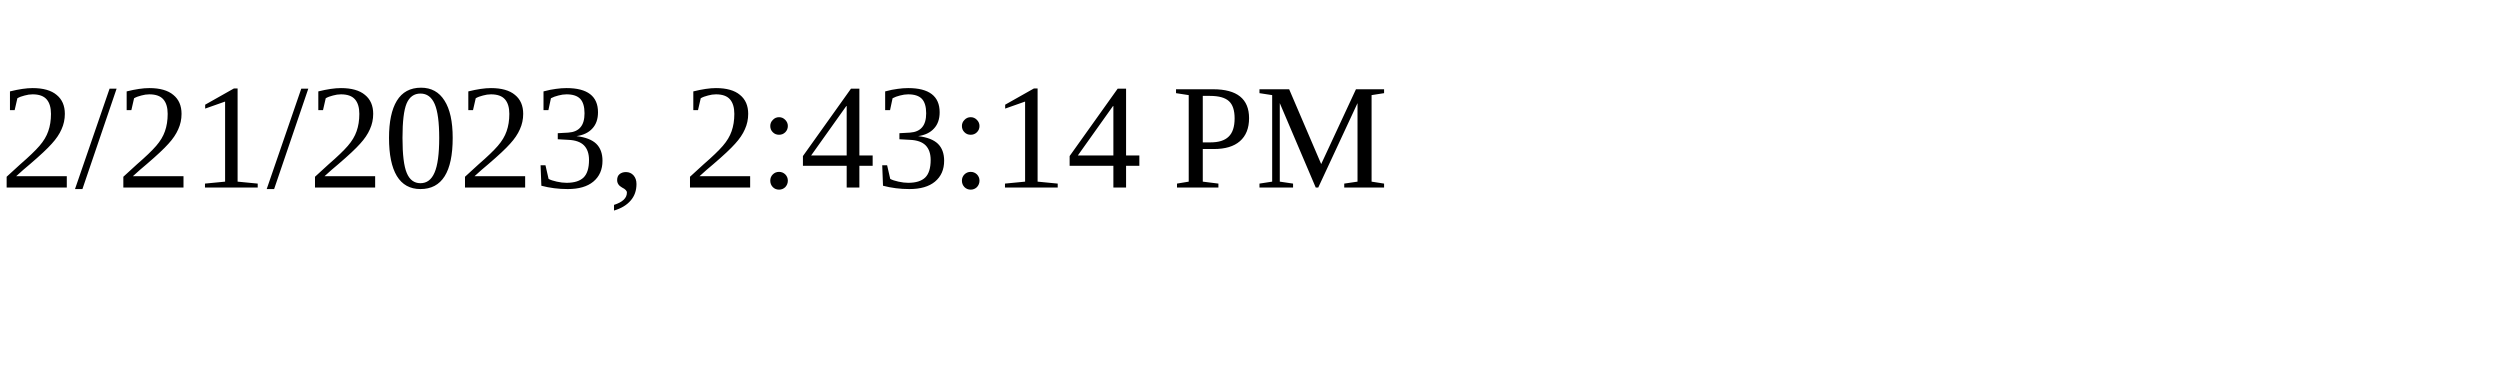
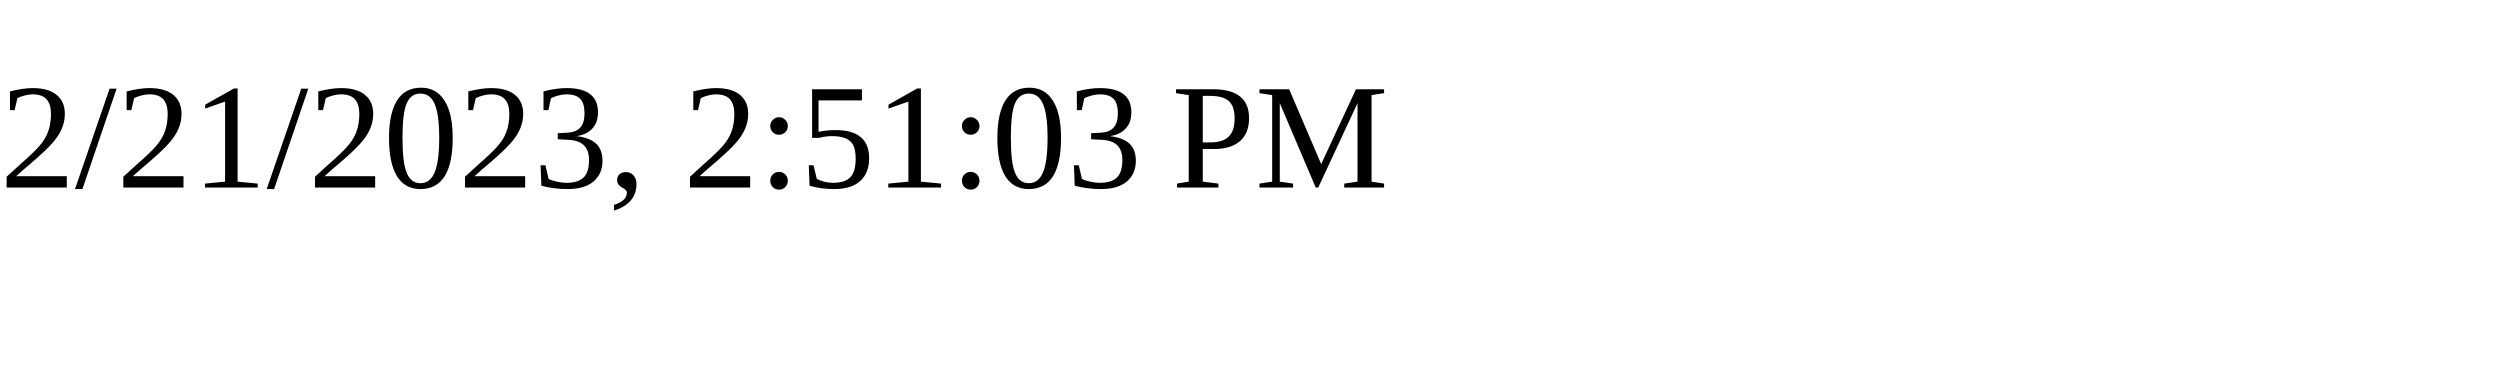
<svg xmlns="http://www.w3.org/2000/svg" height="30" width="200">
-   <text x="0" y="15">2/21/2023, 2:43:14 PM</text>
+   <text x="0" y="15">2/21/2023, 2:51:03 PM</text>
</svg>
